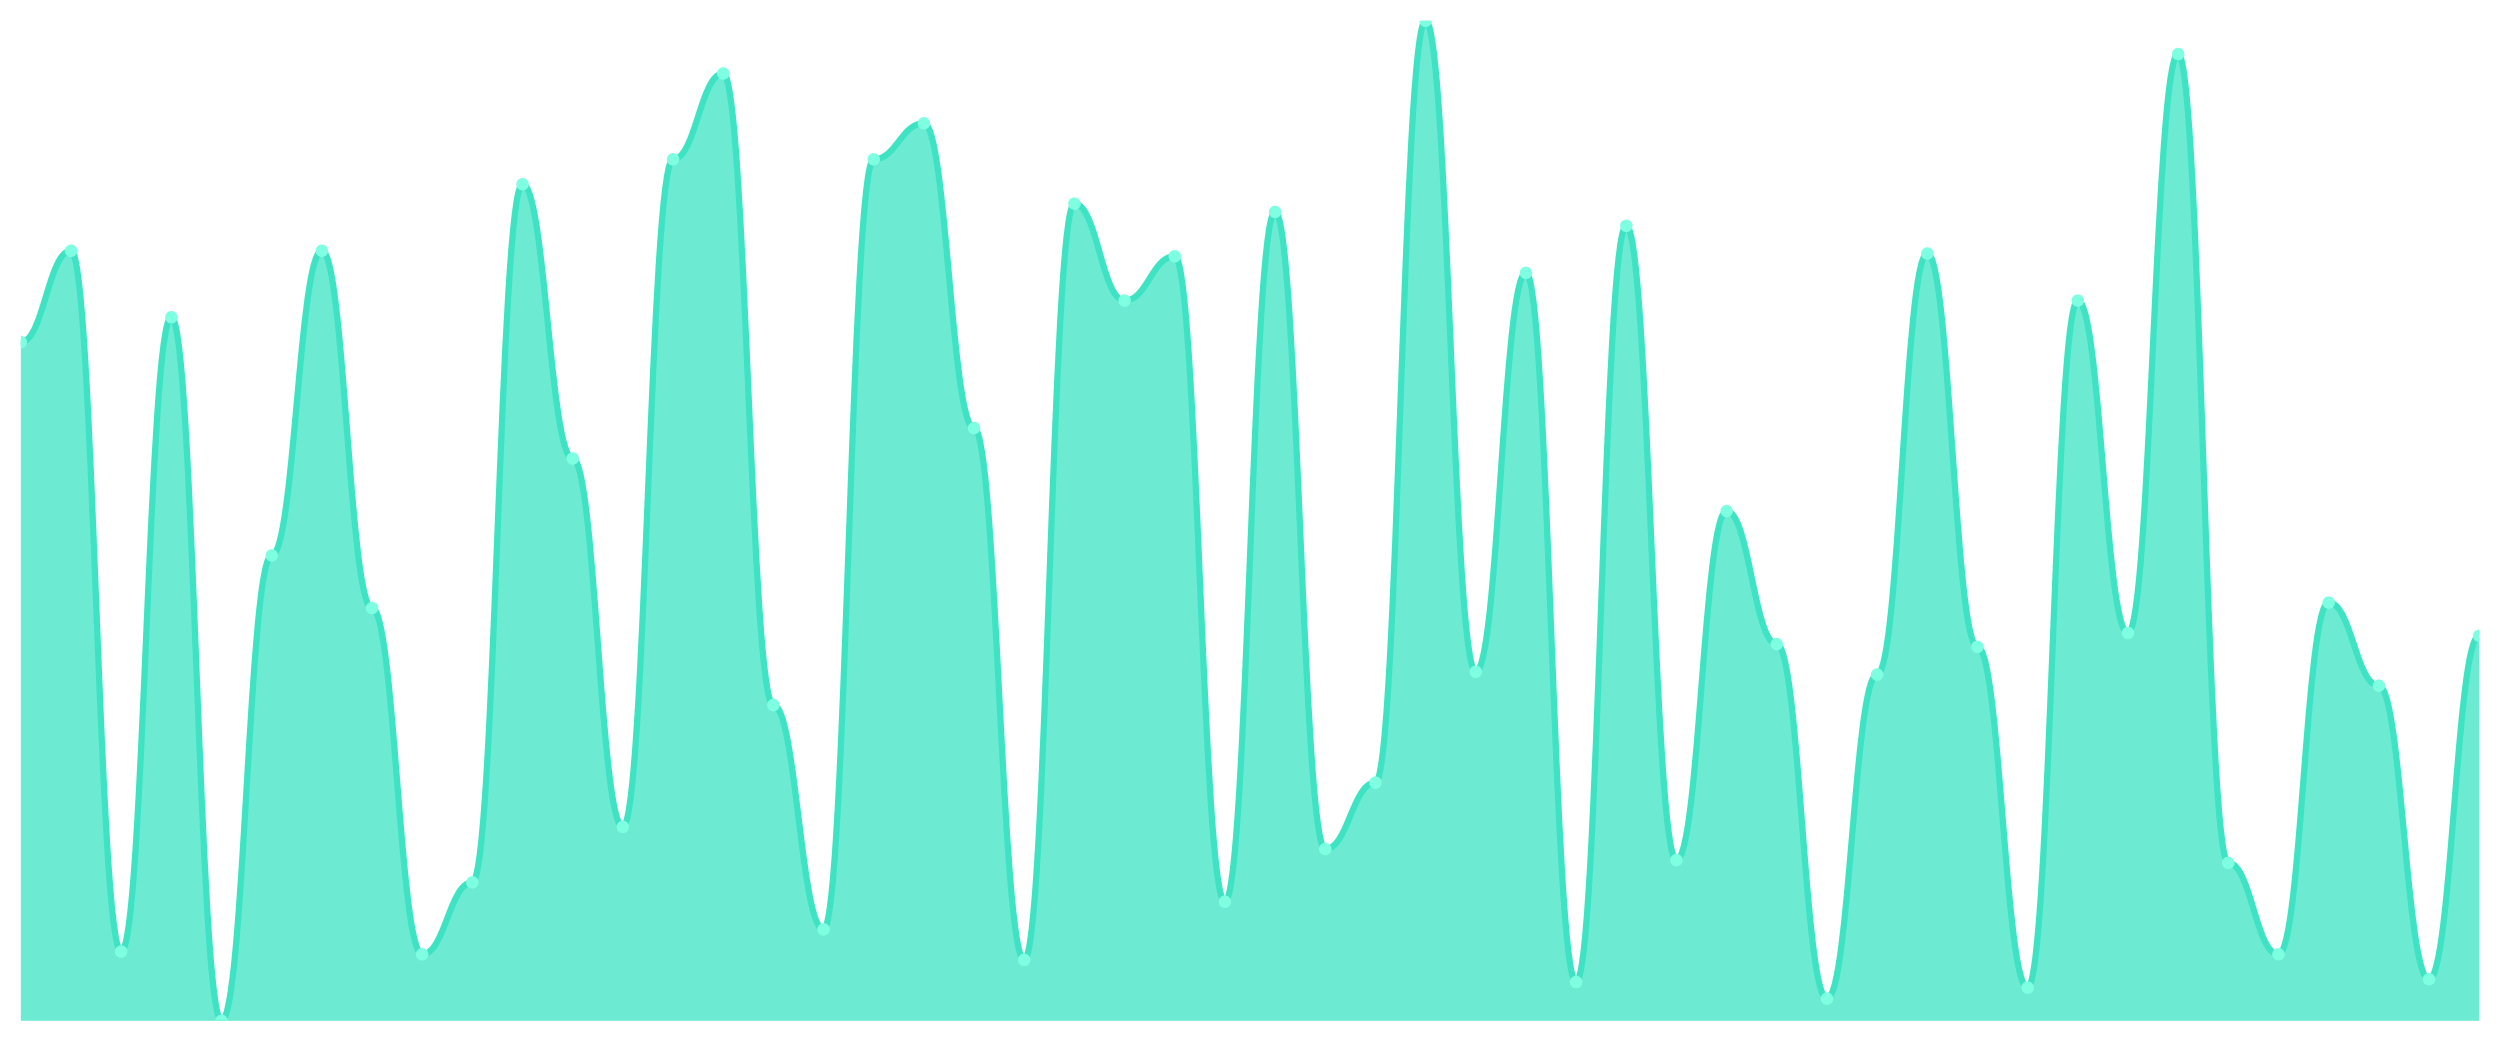
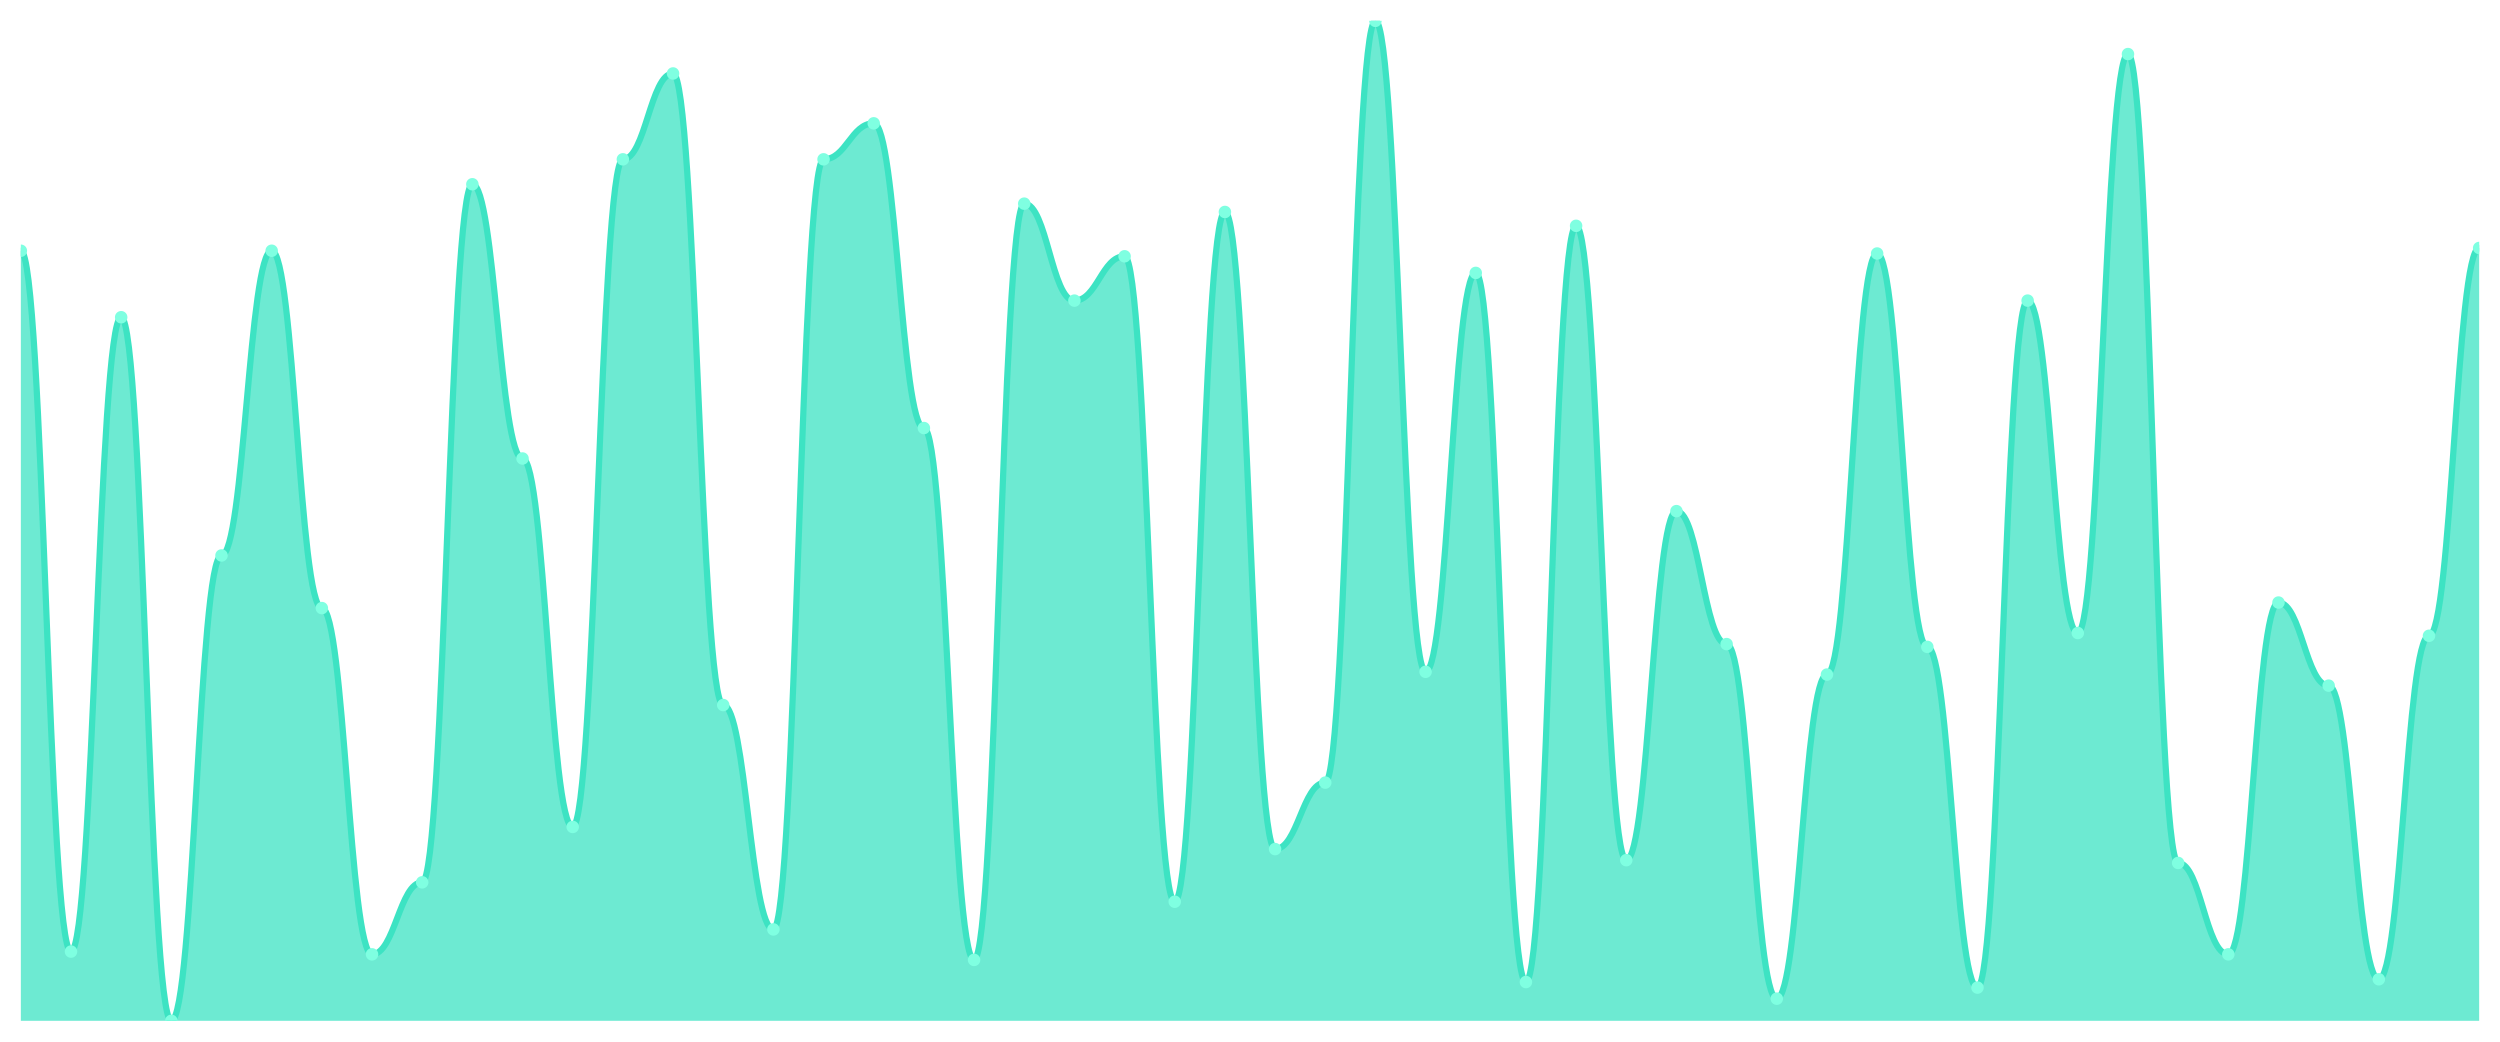
<svg xmlns="http://www.w3.org/2000/svg" viewBox="0 0 1200 500" width="1200" height="500">
  <defs>
    <clipPath id="c">
      <rect x="10" y="10" width="1180" height="480" />
    </clipPath>
  </defs>
  <rect width="1200" height="500" fill="none" />
  <g clip-path="url(#c)">
-     <path d="M 10,490 L 10,164.238 C 20.837,164.238 23.245,120.36 34.082,120.36 C 44.918,120.36 47.327,456.759 58.163,456.759 C 69,456.759 71.408,152.271 82.245,152.271 C 93.082,152.271 95.49,490 106.327,490 C 117.163,490 119.571,266.62 130.408,266.62 C 141.245,266.62 143.653,120.36 154.49,120.36 C 165.327,120.36 167.735,291.884 178.571,291.884 C 189.408,291.884 191.816,458.089 202.653,458.089 C 213.49,458.089 215.898,423.518 226.735,423.518 C 237.571,423.518 239.98,88.449 250.816,88.449 C 261.653,88.449 264.061,220.083 274.898,220.083 C 285.735,220.083 288.143,396.925 298.98,396.925 C 309.816,396.925 312.224,76.482 323.061,76.482 C 333.898,76.482 336.306,35.263 347.143,35.263 C 357.98,35.263 360.388,338.421 371.224,338.421 C 382.061,338.421 384.469,446.122 395.306,446.122 C 406.143,446.122 408.551,76.482 419.388,76.482 C 430.224,76.482 432.633,59.197 443.469,59.197 C 454.306,59.197 456.714,205.457 467.551,205.457 C 478.388,205.457 480.796,460.748 491.633,460.748 C 502.469,460.748 504.878,97.756 515.714,97.756 C 526.551,97.756 528.959,144.294 539.796,144.294 C 550.633,144.294 553.041,123.019 563.878,123.019 C 574.714,123.019 577.122,432.825 587.959,432.825 C 598.796,432.825 601.204,101.745 612.041,101.745 C 622.878,101.745 625.286,407.562 636.122,407.562 C 646.959,407.562 649.367,375.651 660.204,375.651 C 671.041,375.651 673.449,10 684.286,10 C 695.122,10 697.531,322.465 708.367,322.465 C 719.204,322.465 721.612,130.997 732.449,130.997 C 743.286,130.997 745.694,471.385 756.531,471.385 C 767.367,471.385 769.776,108.393 780.612,108.393 C 791.449,108.393 793.857,412.881 804.694,412.881 C 815.531,412.881 817.939,245.346 828.776,245.346 C 839.612,245.346 842.02,309.169 852.857,309.169 C 863.694,309.169 866.102,479.363 876.939,479.363 C 887.776,479.363 890.184,323.795 901.02,323.795 C 911.857,323.795 914.265,121.69 925.102,121.69 C 935.939,121.69 938.347,310.499 949.184,310.499 C 960.02,310.499 962.429,474.044 973.265,474.044 C 984.102,474.044 986.51,144.294 997.347,144.294 C 1008.184,144.294 1010.592,303.85 1021.429,303.85 C 1032.265,303.85 1034.673,25.956 1045.51,25.956 C 1056.347,25.956 1058.755,414.211 1069.592,414.211 C 1080.429,414.211 1082.837,458.089 1093.673,458.089 C 1104.51,458.089 1106.918,289.224 1117.755,289.224 C 1128.592,289.224 1131,329.114 1141.837,329.114 C 1152.673,329.114 1155.082,470.055 1165.918,470.055 C 1176.755,470.055 1179.163,305.18 1190,305.18 L 1190,490 Z" fill="rgba(61,227,195,0.75)" />
-     <path d="M 10,164.238 C 20.837,164.238 23.245,120.36 34.082,120.36 C 44.918,120.36 47.327,456.759 58.163,456.759 C 69,456.759 71.408,152.271 82.245,152.271 C 93.082,152.271 95.49,490 106.327,490 C 117.163,490 119.571,266.62 130.408,266.62 C 141.245,266.62 143.653,120.36 154.49,120.36 C 165.327,120.36 167.735,291.884 178.571,291.884 C 189.408,291.884 191.816,458.089 202.653,458.089 C 213.49,458.089 215.898,423.518 226.735,423.518 C 237.571,423.518 239.98,88.449 250.816,88.449 C 261.653,88.449 264.061,220.083 274.898,220.083 C 285.735,220.083 288.143,396.925 298.98,396.925 C 309.816,396.925 312.224,76.482 323.061,76.482 C 333.898,76.482 336.306,35.263 347.143,35.263 C 357.98,35.263 360.388,338.421 371.224,338.421 C 382.061,338.421 384.469,446.122 395.306,446.122 C 406.143,446.122 408.551,76.482 419.388,76.482 C 430.224,76.482 432.633,59.197 443.469,59.197 C 454.306,59.197 456.714,205.457 467.551,205.457 C 478.388,205.457 480.796,460.748 491.633,460.748 C 502.469,460.748 504.878,97.756 515.714,97.756 C 526.551,97.756 528.959,144.294 539.796,144.294 C 550.633,144.294 553.041,123.019 563.878,123.019 C 574.714,123.019 577.122,432.825 587.959,432.825 C 598.796,432.825 601.204,101.745 612.041,101.745 C 622.878,101.745 625.286,407.562 636.122,407.562 C 646.959,407.562 649.367,375.651 660.204,375.651 C 671.041,375.651 673.449,10 684.286,10 C 695.122,10 697.531,322.465 708.367,322.465 C 719.204,322.465 721.612,130.997 732.449,130.997 C 743.286,130.997 745.694,471.385 756.531,471.385 C 767.367,471.385 769.776,108.393 780.612,108.393 C 791.449,108.393 793.857,412.881 804.694,412.881 C 815.531,412.881 817.939,245.346 828.776,245.346 C 839.612,245.346 842.02,309.169 852.857,309.169 C 863.694,309.169 866.102,479.363 876.939,479.363 C 887.776,479.363 890.184,323.795 901.02,323.795 C 911.857,323.795 914.265,121.69 925.102,121.69 C 935.939,121.69 938.347,310.499 949.184,310.499 C 960.02,310.499 962.429,474.044 973.265,474.044 C 984.102,474.044 986.51,144.294 997.347,144.294 C 1008.184,144.294 1010.592,303.85 1021.429,303.85 C 1032.265,303.85 1034.673,25.956 1045.51,25.956 C 1056.347,25.956 1058.755,414.211 1069.592,414.211 C 1080.429,414.211 1082.837,458.089 1093.673,458.089 C 1104.51,458.089 1106.918,289.224 1117.755,289.224 C 1128.592,289.224 1131,329.114 1141.837,329.114 C 1152.673,329.114 1155.082,470.055 1165.918,470.055 C 1176.755,470.055 1179.163,305.18 1190,305.18" fill="none" stroke="#3de3c3" stroke-width="3" stroke-linecap="round" stroke-linejoin="round" />
-     <circle cx="10" cy="164.238" r="3" fill="#7fffe1" />
-     <circle cx="34.082" cy="120.36" r="3" fill="#7fffe1" />
-     <circle cx="58.163" cy="456.759" r="3" fill="#7fffe1" />
-     <circle cx="82.245" cy="152.271" r="3" fill="#7fffe1" />
-     <circle cx="106.327" cy="490" r="3" fill="#7fffe1" />
-     <circle cx="130.408" cy="266.62" r="3" fill="#7fffe1" />
-     <circle cx="154.49" cy="120.36" r="3" fill="#7fffe1" />
-     <circle cx="178.571" cy="291.884" r="3" fill="#7fffe1" />
-     <circle cx="202.653" cy="458.089" r="3" fill="#7fffe1" />
-     <circle cx="226.735" cy="423.518" r="3" fill="#7fffe1" />
-     <circle cx="250.816" cy="88.449" r="3" fill="#7fffe1" />
-     <circle cx="274.898" cy="220.083" r="3" fill="#7fffe1" />
-     <circle cx="298.98" cy="396.925" r="3" fill="#7fffe1" />
-     <circle cx="323.061" cy="76.482" r="3" fill="#7fffe1" />
-     <circle cx="347.143" cy="35.263" r="3" fill="#7fffe1" />
-     <circle cx="371.224" cy="338.421" r="3" fill="#7fffe1" />
-     <circle cx="395.306" cy="446.122" r="3" fill="#7fffe1" />
-     <circle cx="419.388" cy="76.482" r="3" fill="#7fffe1" />
-     <circle cx="443.469" cy="59.197" r="3" fill="#7fffe1" />
-     <circle cx="467.551" cy="205.457" r="3" fill="#7fffe1" />
-     <circle cx="491.633" cy="460.748" r="3" fill="#7fffe1" />
-     <circle cx="515.714" cy="97.756" r="3" fill="#7fffe1" />
-     <circle cx="539.796" cy="144.294" r="3" fill="#7fffe1" />
-     <circle cx="563.878" cy="123.019" r="3" fill="#7fffe1" />
-     <circle cx="587.959" cy="432.825" r="3" fill="#7fffe1" />
-     <circle cx="612.041" cy="101.745" r="3" fill="#7fffe1" />
-     <circle cx="636.122" cy="407.562" r="3" fill="#7fffe1" />
-     <circle cx="660.204" cy="375.651" r="3" fill="#7fffe1" />
-     <circle cx="684.286" cy="10" r="3" fill="#7fffe1" />
-     <circle cx="708.367" cy="322.465" r="3" fill="#7fffe1" />
-     <circle cx="732.449" cy="130.997" r="3" fill="#7fffe1" />
-     <circle cx="756.531" cy="471.385" r="3" fill="#7fffe1" />
-     <circle cx="780.612" cy="108.393" r="3" fill="#7fffe1" />
-     <circle cx="804.694" cy="412.881" r="3" fill="#7fffe1" />
-     <circle cx="828.776" cy="245.346" r="3" fill="#7fffe1" />
-     <circle cx="852.857" cy="309.169" r="3" fill="#7fffe1" />
-     <circle cx="876.939" cy="479.363" r="3" fill="#7fffe1" />
-     <circle cx="901.02" cy="323.795" r="3" fill="#7fffe1" />
-     <circle cx="925.102" cy="121.69" r="3" fill="#7fffe1" />
-     <circle cx="949.184" cy="310.499" r="3" fill="#7fffe1" />
-     <circle cx="973.265" cy="474.044" r="3" fill="#7fffe1" />
-     <circle cx="997.347" cy="144.294" r="3" fill="#7fffe1" />
-     <circle cx="1021.429" cy="303.85" r="3" fill="#7fffe1" />
-     <circle cx="1045.51" cy="25.956" r="3" fill="#7fffe1" />
-     <circle cx="1069.592" cy="414.211" r="3" fill="#7fffe1" />
-     <circle cx="1093.673" cy="458.089" r="3" fill="#7fffe1" />
-     <circle cx="1117.755" cy="289.224" r="3" fill="#7fffe1" />
-     <circle cx="1141.837" cy="329.114" r="3" fill="#7fffe1" />
-     <circle cx="1165.918" cy="470.055" r="3" fill="#7fffe1" />
-     <circle cx="1190" cy="305.18" r="3" fill="#7fffe1" />
+     <path d="M 10,490 L 10,120.36 C 20.837,120.36 23.245,456.759 34.082,456.759 C 44.918,456.759 47.327,152.271 58.163,152.271 C 69,152.271 71.408,490 82.245,490 C 93.082,490 95.49,266.62 106.327,266.62 C 117.163,266.62 119.571,120.36 130.408,120.36 C 141.245,120.36 143.653,291.884 154.49,291.884 C 165.327,291.884 167.735,458.089 178.571,458.089 C 189.408,458.089 191.816,423.518 202.653,423.518 C 213.49,423.518 215.898,88.449 226.735,88.449 C 237.571,88.449 239.98,220.083 250.816,220.083 C 261.653,220.083 264.061,396.925 274.898,396.925 C 285.735,396.925 288.143,76.482 298.98,76.482 C 309.816,76.482 312.224,35.263 323.061,35.263 C 333.898,35.263 336.306,338.421 347.143,338.421 C 357.98,338.421 360.388,446.122 371.224,446.122 C 382.061,446.122 384.469,76.482 395.306,76.482 C 406.143,76.482 408.551,59.197 419.388,59.197 C 430.224,59.197 432.633,205.457 443.469,205.457 C 454.306,205.457 456.714,460.748 467.551,460.748 C 478.388,460.748 480.796,97.756 491.633,97.756 C 502.469,97.756 504.878,144.294 515.714,144.294 C 526.551,144.294 528.959,123.019 539.796,123.019 C 550.633,123.019 553.041,432.825 563.878,432.825 C 574.714,432.825 577.122,101.745 587.959,101.745 C 598.796,101.745 601.204,407.562 612.041,407.562 C 622.878,407.562 625.286,375.651 636.122,375.651 C 646.959,375.651 649.367,10 660.204,10 C 671.041,10 673.449,322.465 684.286,322.465 C 695.122,322.465 697.531,130.997 708.367,130.997 C 719.204,130.997 721.612,471.385 732.449,471.385 C 743.286,471.385 745.694,108.393 756.531,108.393 C 767.367,108.393 769.776,412.881 780.612,412.881 C 791.449,412.881 793.857,245.346 804.694,245.346 C 815.531,245.346 817.939,309.169 828.776,309.169 C 839.612,309.169 842.02,479.363 852.857,479.363 C 863.694,479.363 866.102,323.795 876.939,323.795 C 887.776,323.795 890.184,121.69 901.02,121.69 C 911.857,121.69 914.265,310.499 925.102,310.499 C 935.939,310.499 938.347,474.044 949.184,474.044 C 960.02,474.044 962.429,144.294 973.265,144.294 C 984.102,144.294 986.51,303.85 997.347,303.85 C 1008.184,303.85 1010.592,25.956 1021.429,25.956 C 1032.265,25.956 1034.673,414.211 1045.51,414.211 C 1056.347,414.211 1058.755,458.089 1069.592,458.089 C 1080.429,458.089 1082.837,289.224 1093.673,289.224 C 1104.51,289.224 1106.918,329.114 1117.755,329.114 C 1128.592,329.114 1131,470.055 1141.837,470.055 C 1152.673,470.055 1155.082,305.18 1165.918,305.18 C 1176.755,305.18 1179.163,119.03 1190,119.03 L 1190,490 Z" fill="rgba(61,227,195,0.75)" />
+     <path d="M 10,120.36 C 20.837,120.36 23.245,456.759 34.082,456.759 C 44.918,456.759 47.327,152.271 58.163,152.271 C 69,152.271 71.408,490 82.245,490 C 93.082,490 95.49,266.62 106.327,266.62 C 117.163,266.62 119.571,120.36 130.408,120.36 C 141.245,120.36 143.653,291.884 154.49,291.884 C 165.327,291.884 167.735,458.089 178.571,458.089 C 189.408,458.089 191.816,423.518 202.653,423.518 C 213.49,423.518 215.898,88.449 226.735,88.449 C 237.571,88.449 239.98,220.083 250.816,220.083 C 261.653,220.083 264.061,396.925 274.898,396.925 C 285.735,396.925 288.143,76.482 298.98,76.482 C 309.816,76.482 312.224,35.263 323.061,35.263 C 333.898,35.263 336.306,338.421 347.143,338.421 C 357.98,338.421 360.388,446.122 371.224,446.122 C 382.061,446.122 384.469,76.482 395.306,76.482 C 406.143,76.482 408.551,59.197 419.388,59.197 C 430.224,59.197 432.633,205.457 443.469,205.457 C 454.306,205.457 456.714,460.748 467.551,460.748 C 478.388,460.748 480.796,97.756 491.633,97.756 C 502.469,97.756 504.878,144.294 515.714,144.294 C 526.551,144.294 528.959,123.019 539.796,123.019 C 550.633,123.019 553.041,432.825 563.878,432.825 C 574.714,432.825 577.122,101.745 587.959,101.745 C 598.796,101.745 601.204,407.562 612.041,407.562 C 622.878,407.562 625.286,375.651 636.122,375.651 C 646.959,375.651 649.367,10 660.204,10 C 671.041,10 673.449,322.465 684.286,322.465 C 695.122,322.465 697.531,130.997 708.367,130.997 C 719.204,130.997 721.612,471.385 732.449,471.385 C 743.286,471.385 745.694,108.393 756.531,108.393 C 767.367,108.393 769.776,412.881 780.612,412.881 C 791.449,412.881 793.857,245.346 804.694,245.346 C 815.531,245.346 817.939,309.169 828.776,309.169 C 839.612,309.169 842.02,479.363 852.857,479.363 C 863.694,479.363 866.102,323.795 876.939,323.795 C 887.776,323.795 890.184,121.69 901.02,121.69 C 911.857,121.69 914.265,310.499 925.102,310.499 C 935.939,310.499 938.347,474.044 949.184,474.044 C 960.02,474.044 962.429,144.294 973.265,144.294 C 984.102,144.294 986.51,303.85 997.347,303.85 C 1008.184,303.85 1010.592,25.956 1021.429,25.956 C 1032.265,25.956 1034.673,414.211 1045.51,414.211 C 1056.347,414.211 1058.755,458.089 1069.592,458.089 C 1080.429,458.089 1082.837,289.224 1093.673,289.224 C 1104.51,289.224 1106.918,329.114 1117.755,329.114 C 1128.592,329.114 1131,470.055 1141.837,470.055 C 1152.673,470.055 1155.082,305.18 1165.918,305.18 C 1176.755,305.18 1179.163,119.03 1190,119.03" fill="none" stroke="#3de3c3" stroke-width="3" stroke-linecap="round" stroke-linejoin="round" />
+     <circle cx="10" cy="120.36" r="3" fill="#7fffe1" />
+     <circle cx="34.082" cy="456.759" r="3" fill="#7fffe1" />
+     <circle cx="58.163" cy="152.271" r="3" fill="#7fffe1" />
+     <circle cx="82.245" cy="490" r="3" fill="#7fffe1" />
+     <circle cx="106.327" cy="266.62" r="3" fill="#7fffe1" />
+     <circle cx="130.408" cy="120.36" r="3" fill="#7fffe1" />
+     <circle cx="154.49" cy="291.884" r="3" fill="#7fffe1" />
+     <circle cx="178.571" cy="458.089" r="3" fill="#7fffe1" />
+     <circle cx="202.653" cy="423.518" r="3" fill="#7fffe1" />
+     <circle cx="226.735" cy="88.449" r="3" fill="#7fffe1" />
+     <circle cx="250.816" cy="220.083" r="3" fill="#7fffe1" />
+     <circle cx="274.898" cy="396.925" r="3" fill="#7fffe1" />
+     <circle cx="298.98" cy="76.482" r="3" fill="#7fffe1" />
+     <circle cx="323.061" cy="35.263" r="3" fill="#7fffe1" />
+     <circle cx="347.143" cy="338.421" r="3" fill="#7fffe1" />
+     <circle cx="371.224" cy="446.122" r="3" fill="#7fffe1" />
+     <circle cx="395.306" cy="76.482" r="3" fill="#7fffe1" />
+     <circle cx="419.388" cy="59.197" r="3" fill="#7fffe1" />
+     <circle cx="443.469" cy="205.457" r="3" fill="#7fffe1" />
+     <circle cx="467.551" cy="460.748" r="3" fill="#7fffe1" />
+     <circle cx="491.633" cy="97.756" r="3" fill="#7fffe1" />
+     <circle cx="515.714" cy="144.294" r="3" fill="#7fffe1" />
+     <circle cx="539.796" cy="123.019" r="3" fill="#7fffe1" />
+     <circle cx="563.878" cy="432.825" r="3" fill="#7fffe1" />
+     <circle cx="587.959" cy="101.745" r="3" fill="#7fffe1" />
+     <circle cx="612.041" cy="407.562" r="3" fill="#7fffe1" />
+     <circle cx="636.122" cy="375.651" r="3" fill="#7fffe1" />
+     <circle cx="660.204" cy="10" r="3" fill="#7fffe1" />
+     <circle cx="684.286" cy="322.465" r="3" fill="#7fffe1" />
+     <circle cx="708.367" cy="130.997" r="3" fill="#7fffe1" />
+     <circle cx="732.449" cy="471.385" r="3" fill="#7fffe1" />
+     <circle cx="756.531" cy="108.393" r="3" fill="#7fffe1" />
+     <circle cx="780.612" cy="412.881" r="3" fill="#7fffe1" />
+     <circle cx="804.694" cy="245.346" r="3" fill="#7fffe1" />
+     <circle cx="828.776" cy="309.169" r="3" fill="#7fffe1" />
+     <circle cx="852.857" cy="479.363" r="3" fill="#7fffe1" />
+     <circle cx="876.939" cy="323.795" r="3" fill="#7fffe1" />
+     <circle cx="901.02" cy="121.69" r="3" fill="#7fffe1" />
+     <circle cx="925.102" cy="310.499" r="3" fill="#7fffe1" />
+     <circle cx="949.184" cy="474.044" r="3" fill="#7fffe1" />
+     <circle cx="973.265" cy="144.294" r="3" fill="#7fffe1" />
+     <circle cx="997.347" cy="303.85" r="3" fill="#7fffe1" />
+     <circle cx="1021.429" cy="25.956" r="3" fill="#7fffe1" />
+     <circle cx="1045.51" cy="414.211" r="3" fill="#7fffe1" />
+     <circle cx="1069.592" cy="458.089" r="3" fill="#7fffe1" />
+     <circle cx="1093.673" cy="289.224" r="3" fill="#7fffe1" />
+     <circle cx="1117.755" cy="329.114" r="3" fill="#7fffe1" />
+     <circle cx="1141.837" cy="470.055" r="3" fill="#7fffe1" />
+     <circle cx="1165.918" cy="305.18" r="3" fill="#7fffe1" />
+     <circle cx="1190" cy="119.03" r="3" fill="#7fffe1" />
  </g>
</svg>
